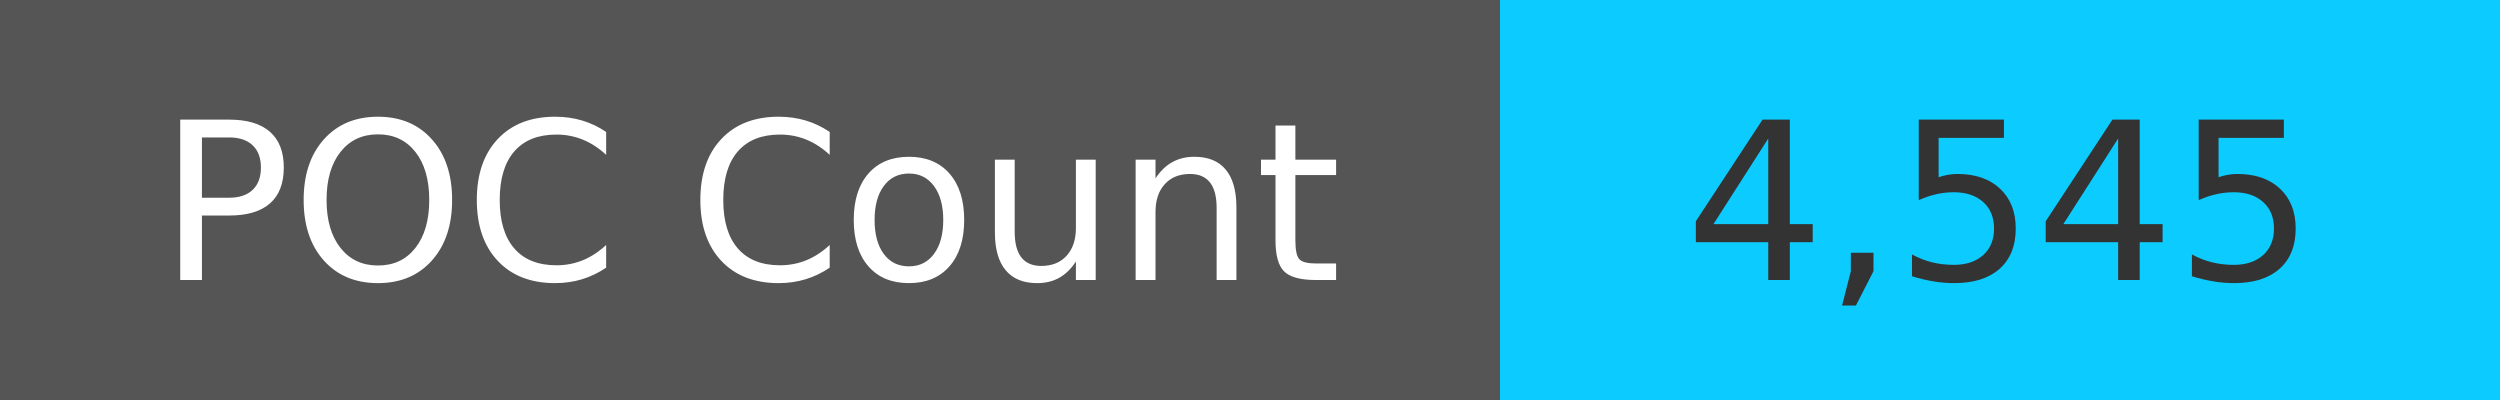
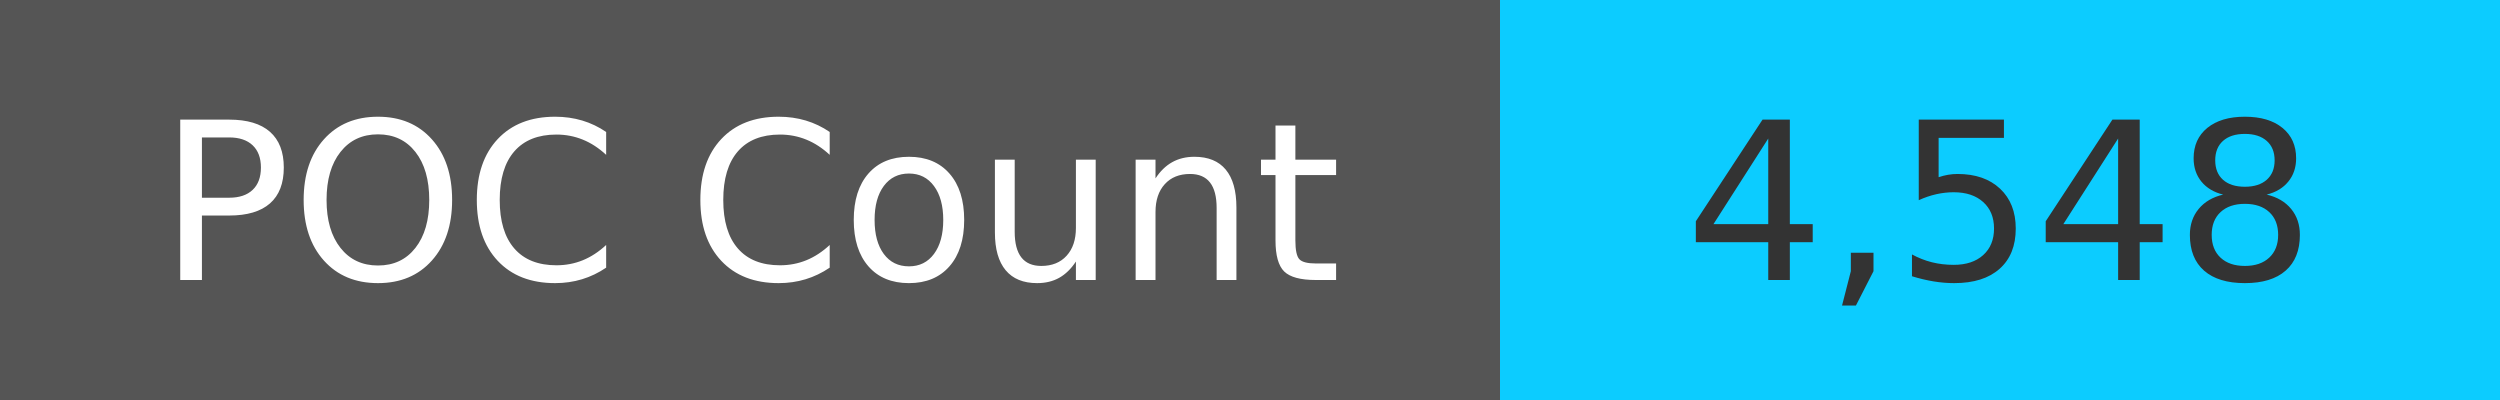
<svg xmlns="http://www.w3.org/2000/svg" width="125" height="20" role="img">
  <linearGradient id="s" x2="0" y2="100%">
    <stop offset="0" stop-color="#bbb" stop-opacity=".1" />
    <stop offset="1" stop-opacity=".1" />
  </linearGradient>
  <g>
    <rect width="75" height="20" fill="#555" />
    <rect x="75" width="267" height="20" fill="#0cccff" />
  </g>
  <g fill="#fff" text-anchor="middle" font-family="Verdana,Geneva,DejaVu Sans,sans-serif" text-rendering="geometricPrecision" font-size="110">
    <text x="375" y="140" transform="scale(.1)" fill="#fff">
            POC Count
        </text>
    <text x="1000" y="140" transform="scale(.1)" fill="#333">
-             4,545
+             4,548
        </text>
  </g>
</svg>
